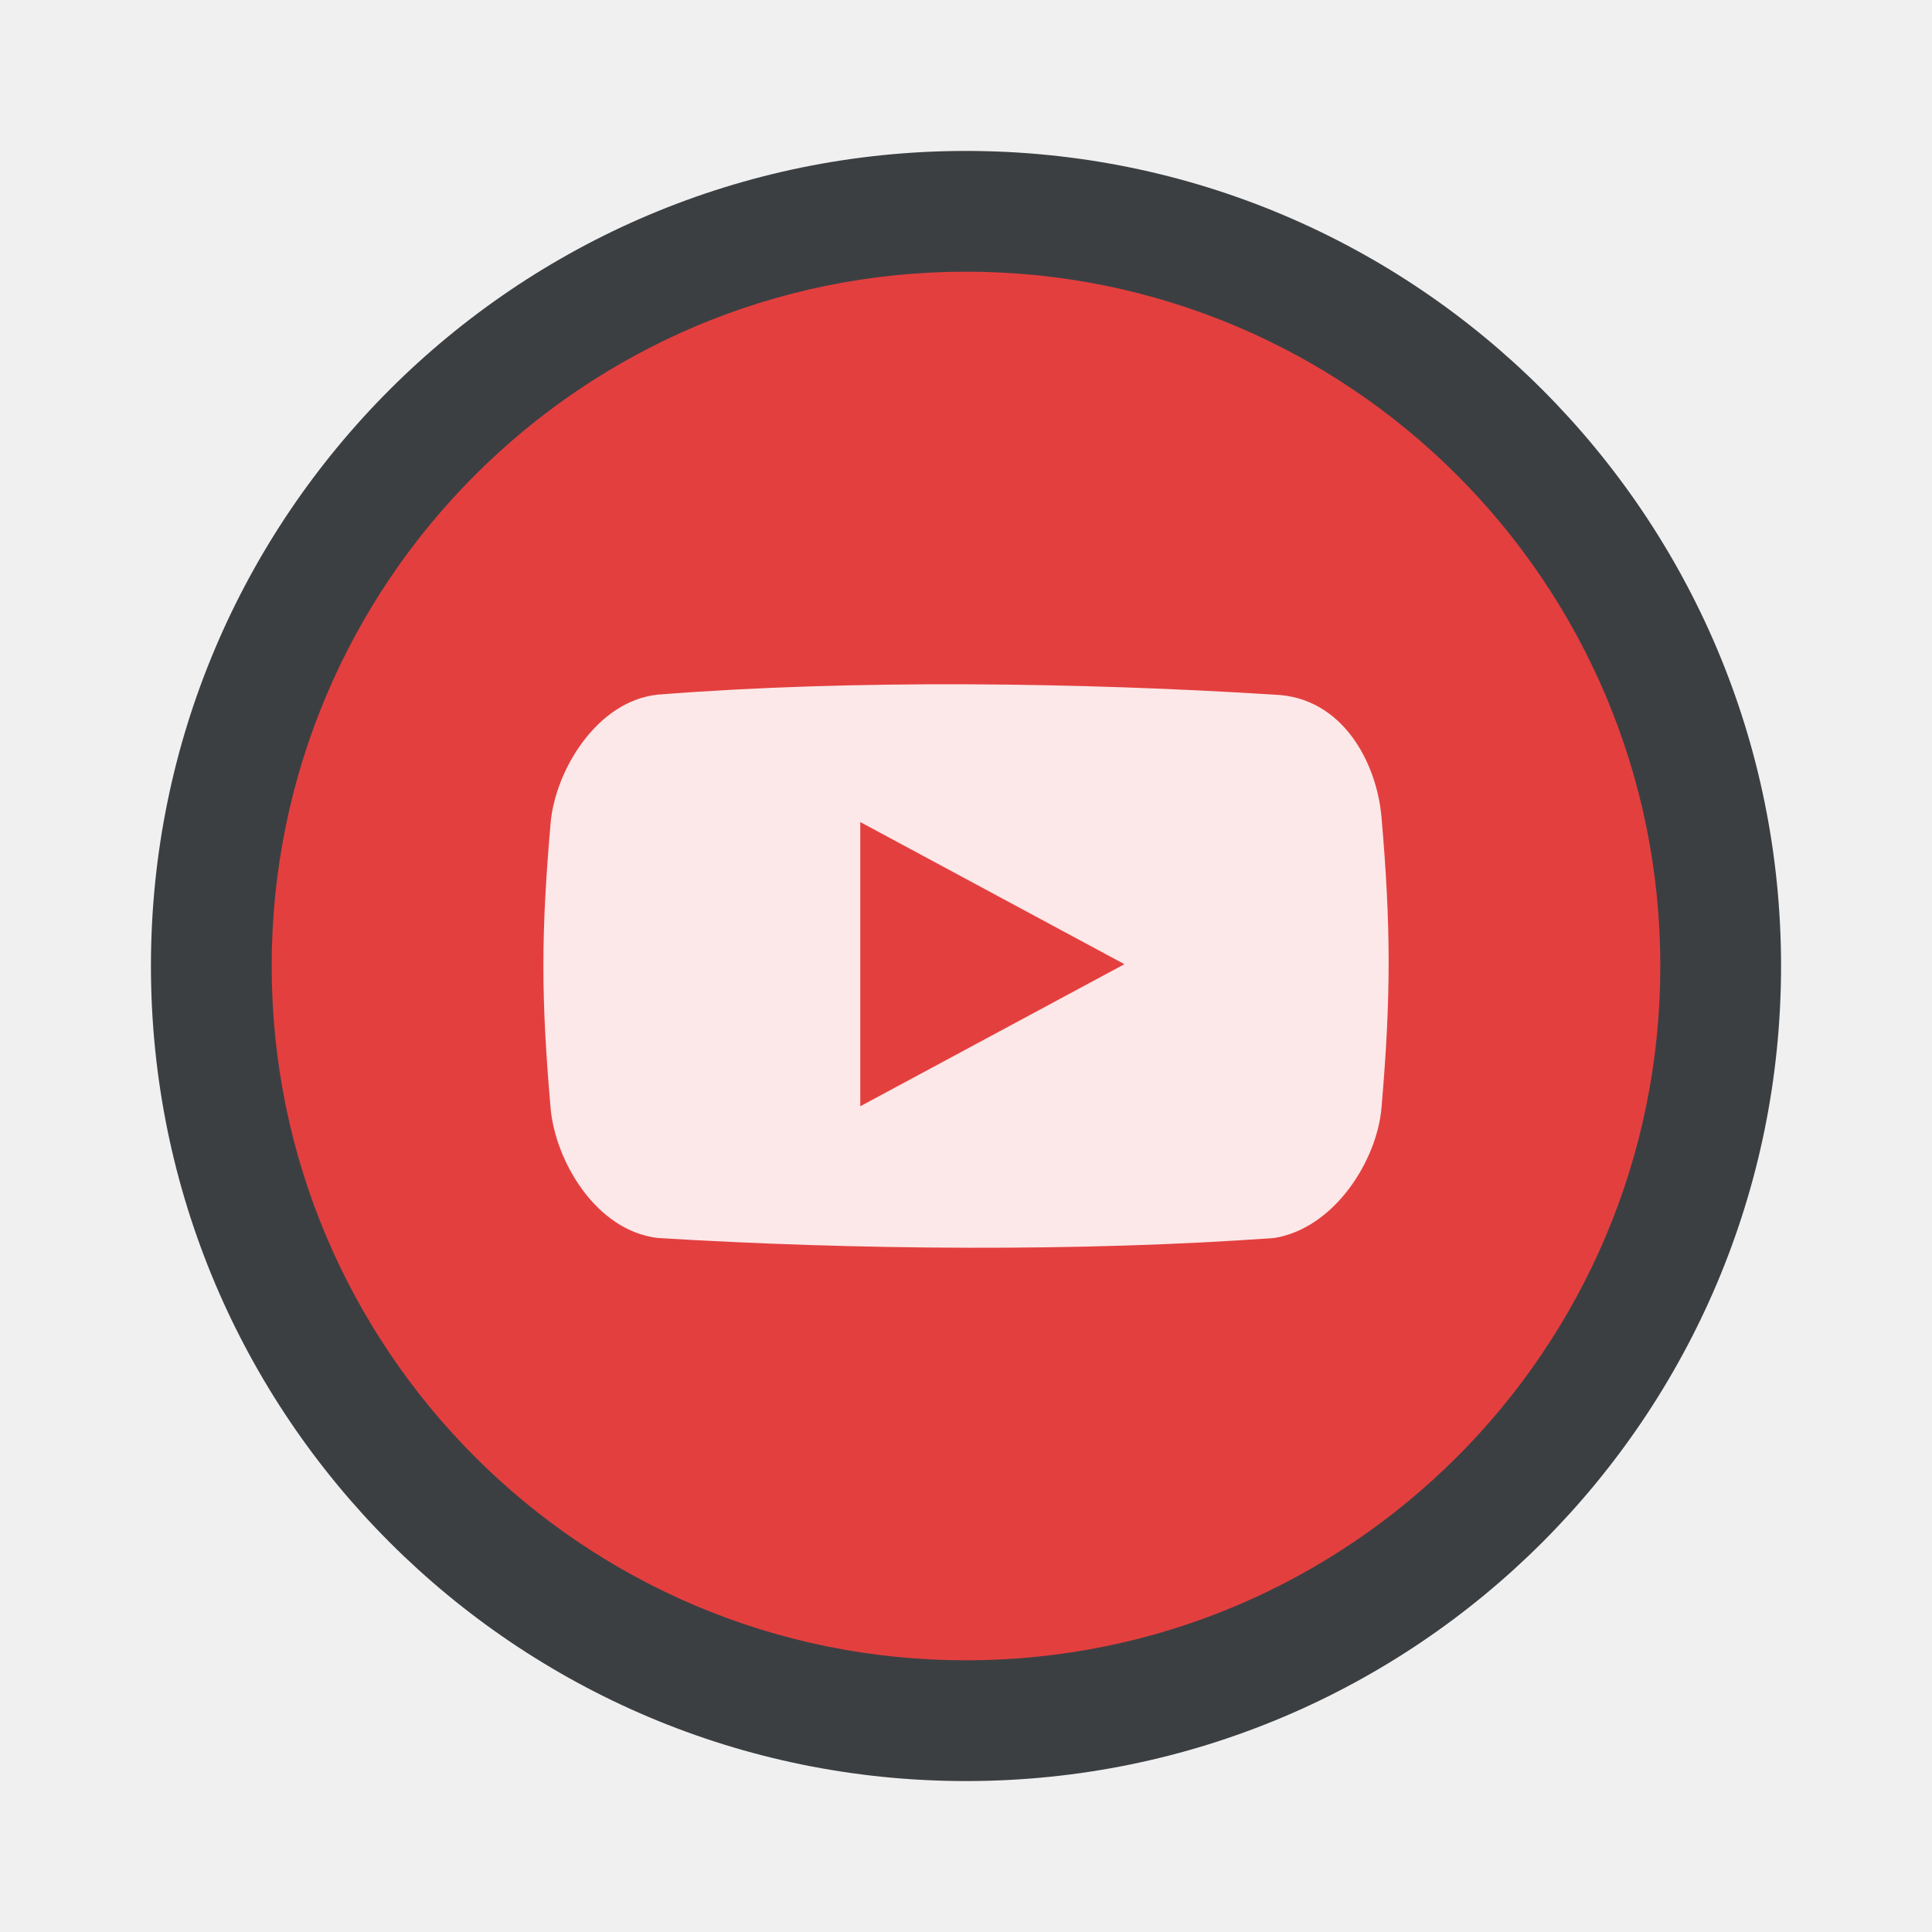
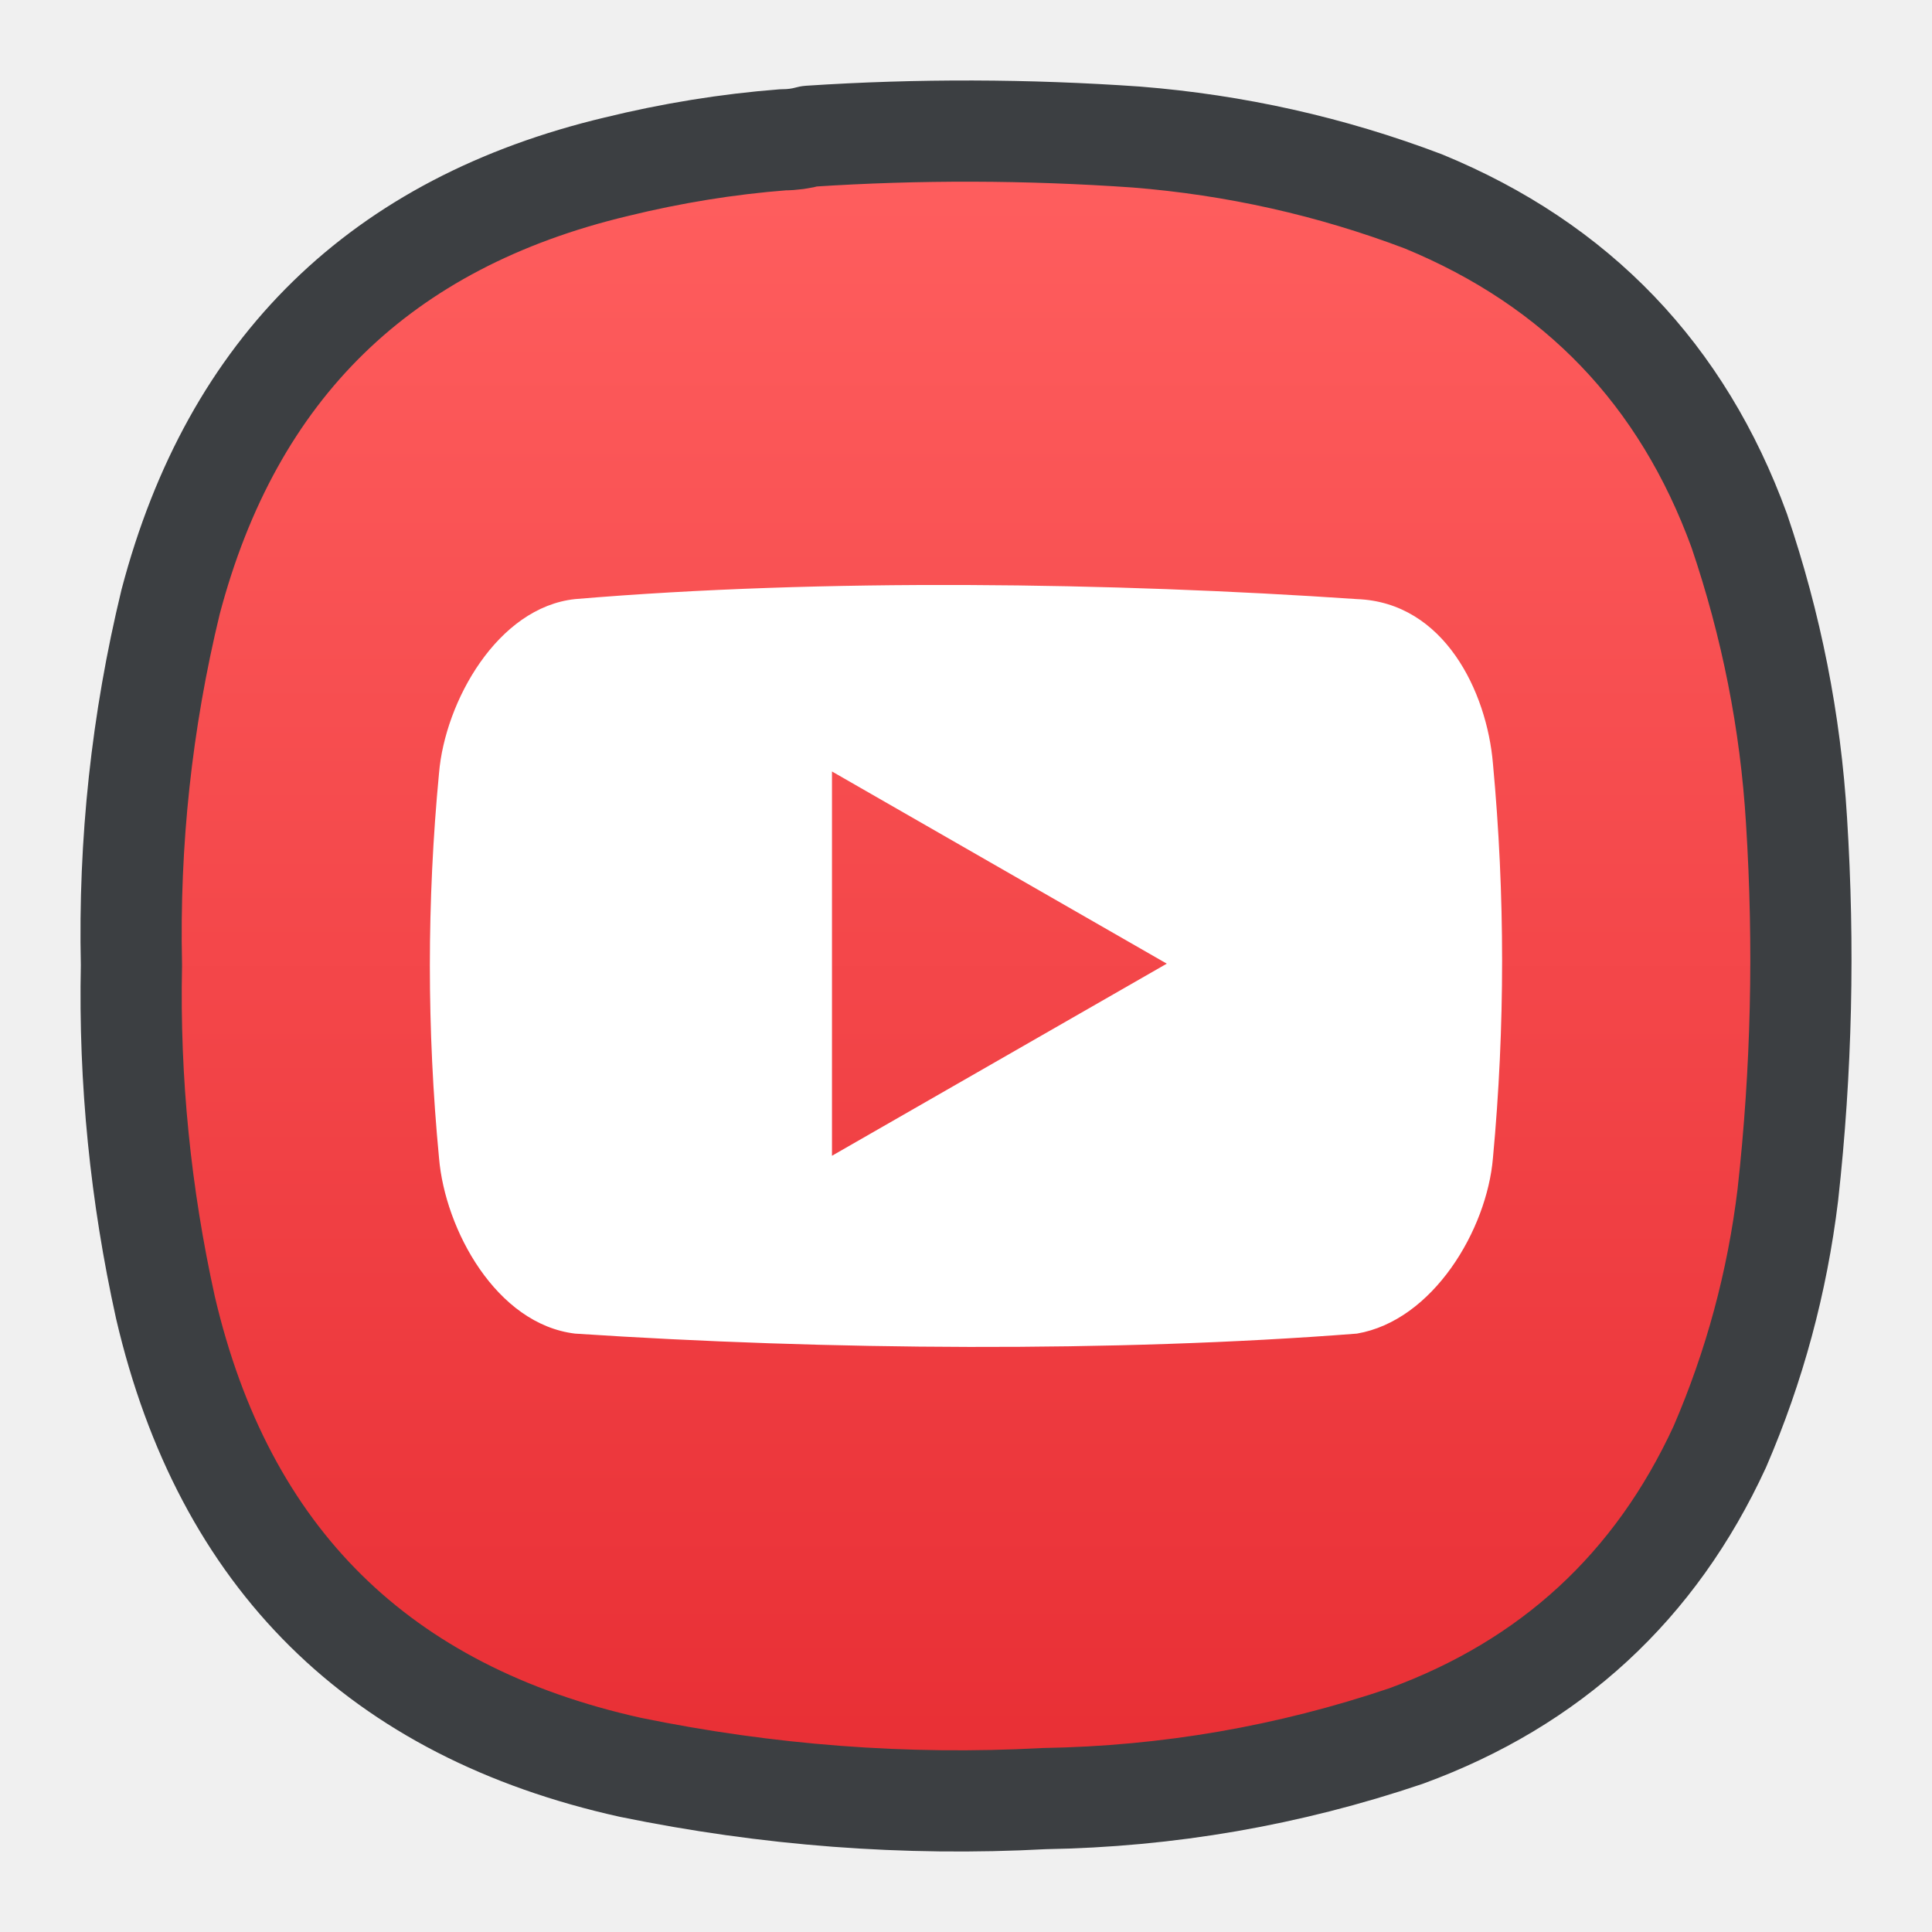
- <svg xmlns="http://www.w3.org/2000/svg" width="64" height="64">
-   <circle cx="32" cy="32" r="27" fill="#3c3f42" fill-rule="evenodd" style="paint-order:stroke fill markers" />
-   <circle cx="32" cy="32" r="23" fill="#e43f3f" fill-rule="evenodd" style="paint-order:stroke fill markers" />
-   <path d="M45.761 27.042c-.156-1.748-1.267-3.953-3.551-4.031-6.377-.402-13.933-.512-20.425 0-2.014.212-3.395 2.513-3.546 4.26-.318 3.673-.318 5.762 0 9.434.153 1.748 1.498 4.062 3.55 4.305 6.57.402 14.089.46 20.425 0 1.988-.323 3.397-2.557 3.549-4.305.317-3.674.317-5.991-.001-9.663zm-17.263 9.604v-9.414l8.75 4.708z" fill="#fff" opacity=".878" />
+ <svg xmlns="http://www.w3.org/2000/svg" width="24" height="24" version="1.1" id="svg25002" xml:space="preserve">
+   <defs id="defs25006">
+     <linearGradient x1="12" y1="1" x2="12" y2="23" gradientUnits="userSpaceOnUse" gradientTransform="matrix(0.75,0,0,0.75,-7.98374e-6,-2.49454e-5)" spreadMethod="pad" id="linearGradient38255-1">
+       <stop style="stop-opacity:1;stop-color:#4a74d2" offset="0" id="stop38251-9" />
+       <stop style="stop-opacity:1;stop-color:#375295" offset="1" id="stop38253-4" />
+     </linearGradient>
+     <linearGradient id="paint0_linear_18_187" x1="12" y1="1" x2="12" y2="23" gradientUnits="userSpaceOnUse" gradientTransform="matrix(0.2645781,0,0,0.2645781,-2.8164292e-6,9.3778578e-6)">
+       <stop stop-color="#33BEF0" id="stop43245" offset="0" style="stop-color:#ff5f5f;stop-opacity:1;" />
+       <stop offset="1" stop-color="#0A85D9" id="stop43247" style="stop-color:#e82e34;stop-opacity:1;" />
+     </linearGradient>
+     <linearGradient x1="12" y1="1" x2="12" y2="23" gradientUnits="userSpaceOnUse" gradientTransform="matrix(0.75,0,0,0.75,-7.98374e-6,2.65834e-5)" spreadMethod="pad" id="linearGradient44915">
+       <stop style="stop-opacity:1;stop-color:#ff5f5f" offset="0" id="stop44911" />
+       <stop style="stop-opacity:1;stop-color:#e82e34" offset="1" id="stop44913" />
+     </linearGradient>
+   </defs>
+   <g id="g26671" transform="matrix(0.942886,0,0,0.942886,69.9972,-3.189731)">
+     <g id="g44901" transform="matrix(1.333333,0,0,1.333333,-73.51075,4.109805)" style="stroke:#3c3f42;stroke-width:1;stroke-linecap:round;stroke-linejoin:round;stroke-dasharray:none;stroke-opacity:1;paint-order:markers fill stroke">
+       <g id="g44903" style="stroke:#3c3f42;stroke-width:1;stroke-linecap:round;stroke-linejoin:round;stroke-dasharray:none;stroke-opacity:1;paint-order:markers fill stroke">
+         <g id="g44909" style="stroke:#3c3f42;stroke-width:1;stroke-linecap:round;stroke-linejoin:round;stroke-dasharray:none;stroke-opacity:1;paint-order:markers fill stroke">
+           <path d="m 7.195,0.836 c 0.09,0 0.176,-0.012 0.258,-0.035 1.078,-0.071 2.156,-0.067 3.231,0.008 0.976,0.078 1.921,0.289 2.836,0.636 1.519,0.625 2.558,1.711 3.121,3.254 0.316,0.93 0.507,1.887 0.566,2.867 0.078,1.235 0.051,2.465 -0.086,3.696 -0.105,0.863 -0.328,1.691 -0.672,2.488 -0.637,1.383 -1.672,2.336 -3.101,2.859 C 12.191,17 11,17.207 9.773,17.227 8.398,17.301 7.035,17.195 5.684,16.918 3.203,16.367 1.668,14.852 1.09,12.375 0.844,11.262 0.73,10.133 0.754,8.992 0.727,7.777 0.855,6.582 1.141,5.402 1.75,3.09 3.219,1.656 5.547,1.102 6.09,0.969 6.641,0.879 7.195,0.836 Z" style="fill:url(#linearGradient44915);fill-rule:evenodd;stroke:#3c3f42;stroke-width:1;stroke-linecap:round;stroke-linejoin:round;stroke-dasharray:none;stroke-opacity:1;paint-order:markers fill stroke" id="path44917" />
+         </g>
+       </g>
+     </g>
+     <path d="m -54.568,13.443 c -0.079,-0.943 -0.64,-2.125 -1.792,-2.167 -3.219,-0.219 -7.025,-0.276 -10.301,0 -1.021,0.109 -1.713,1.349 -1.792,2.292 -0.161,1.687 -0.161,3.385 0,5.072 0.079,0.943 0.755,2.188 1.792,2.313 3.312,0.219 7.104,0.249 10.301,0 1.005,-0.172 1.713,-1.371 1.792,-2.313 0.161,-1.728 0.161,-3.468 0,-5.197 z m -8.708,5.167 v -5.063 l 4.411,2.532 z" style="fill:#ffffff;fill-opacity:1;fill-rule:nonzero;stroke:none;stroke-width:1.333" id="path44919" />
+   </g>
</svg>
